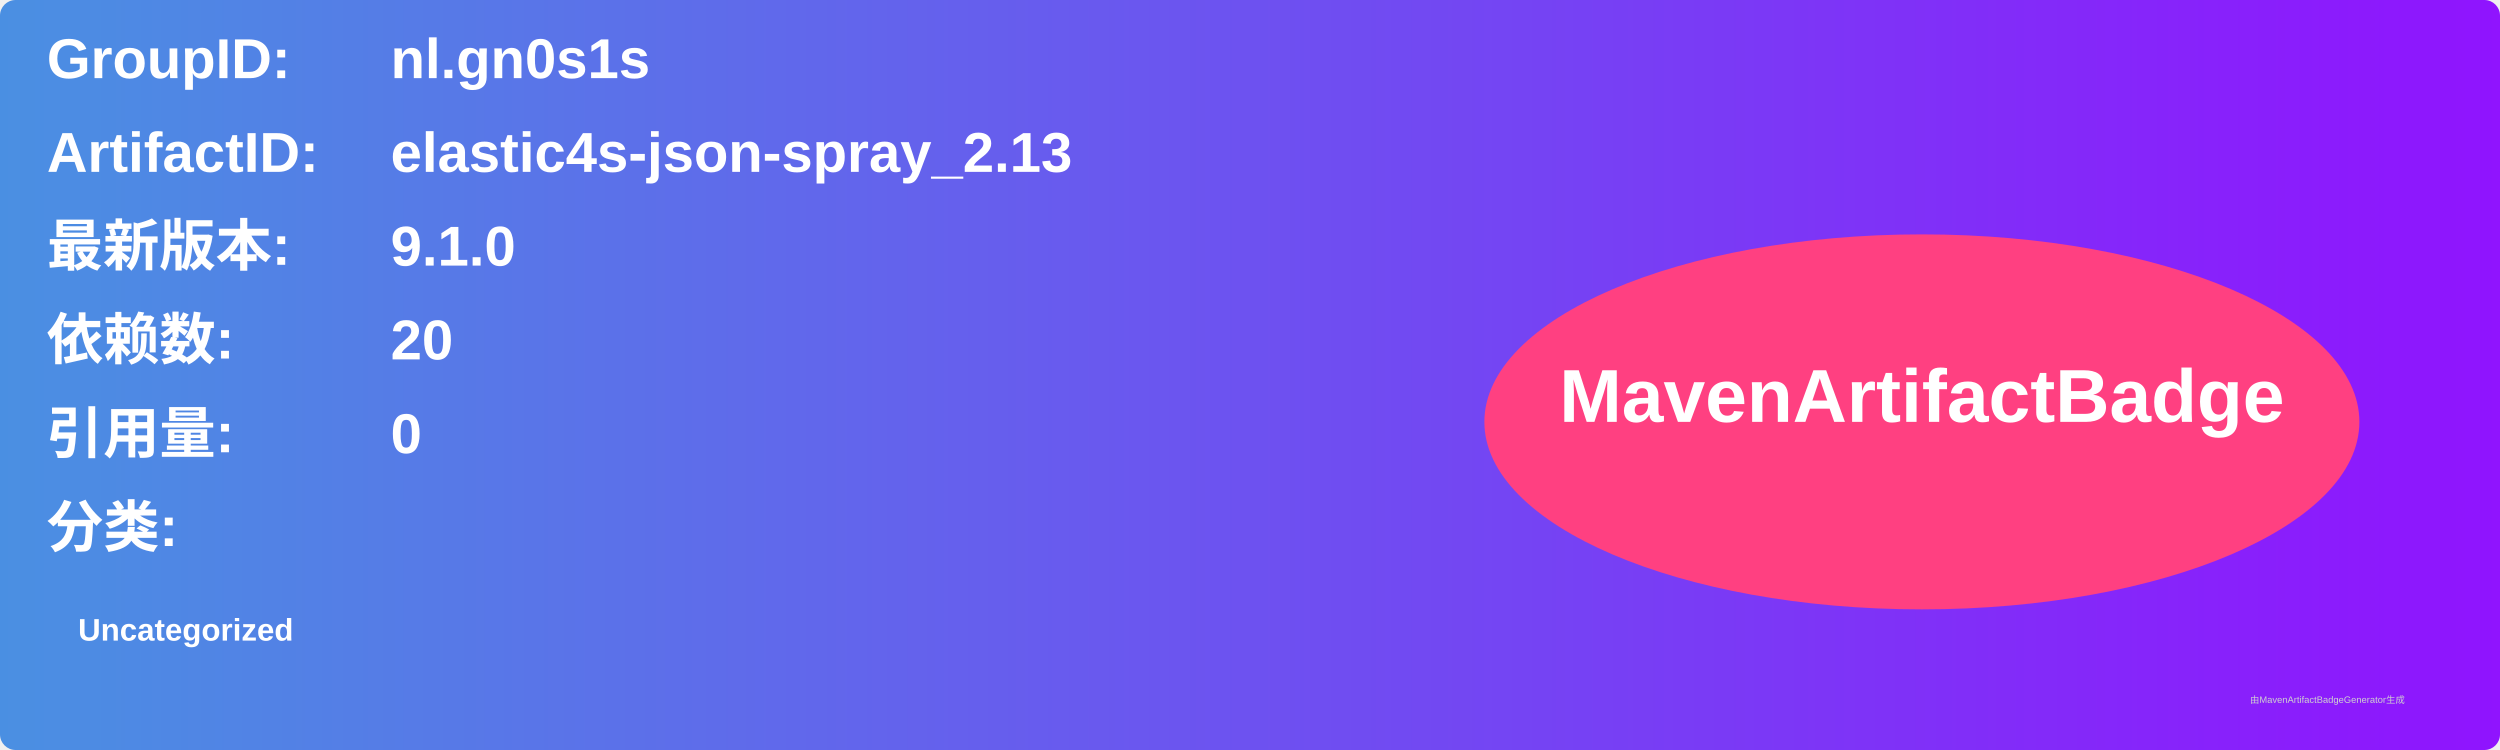
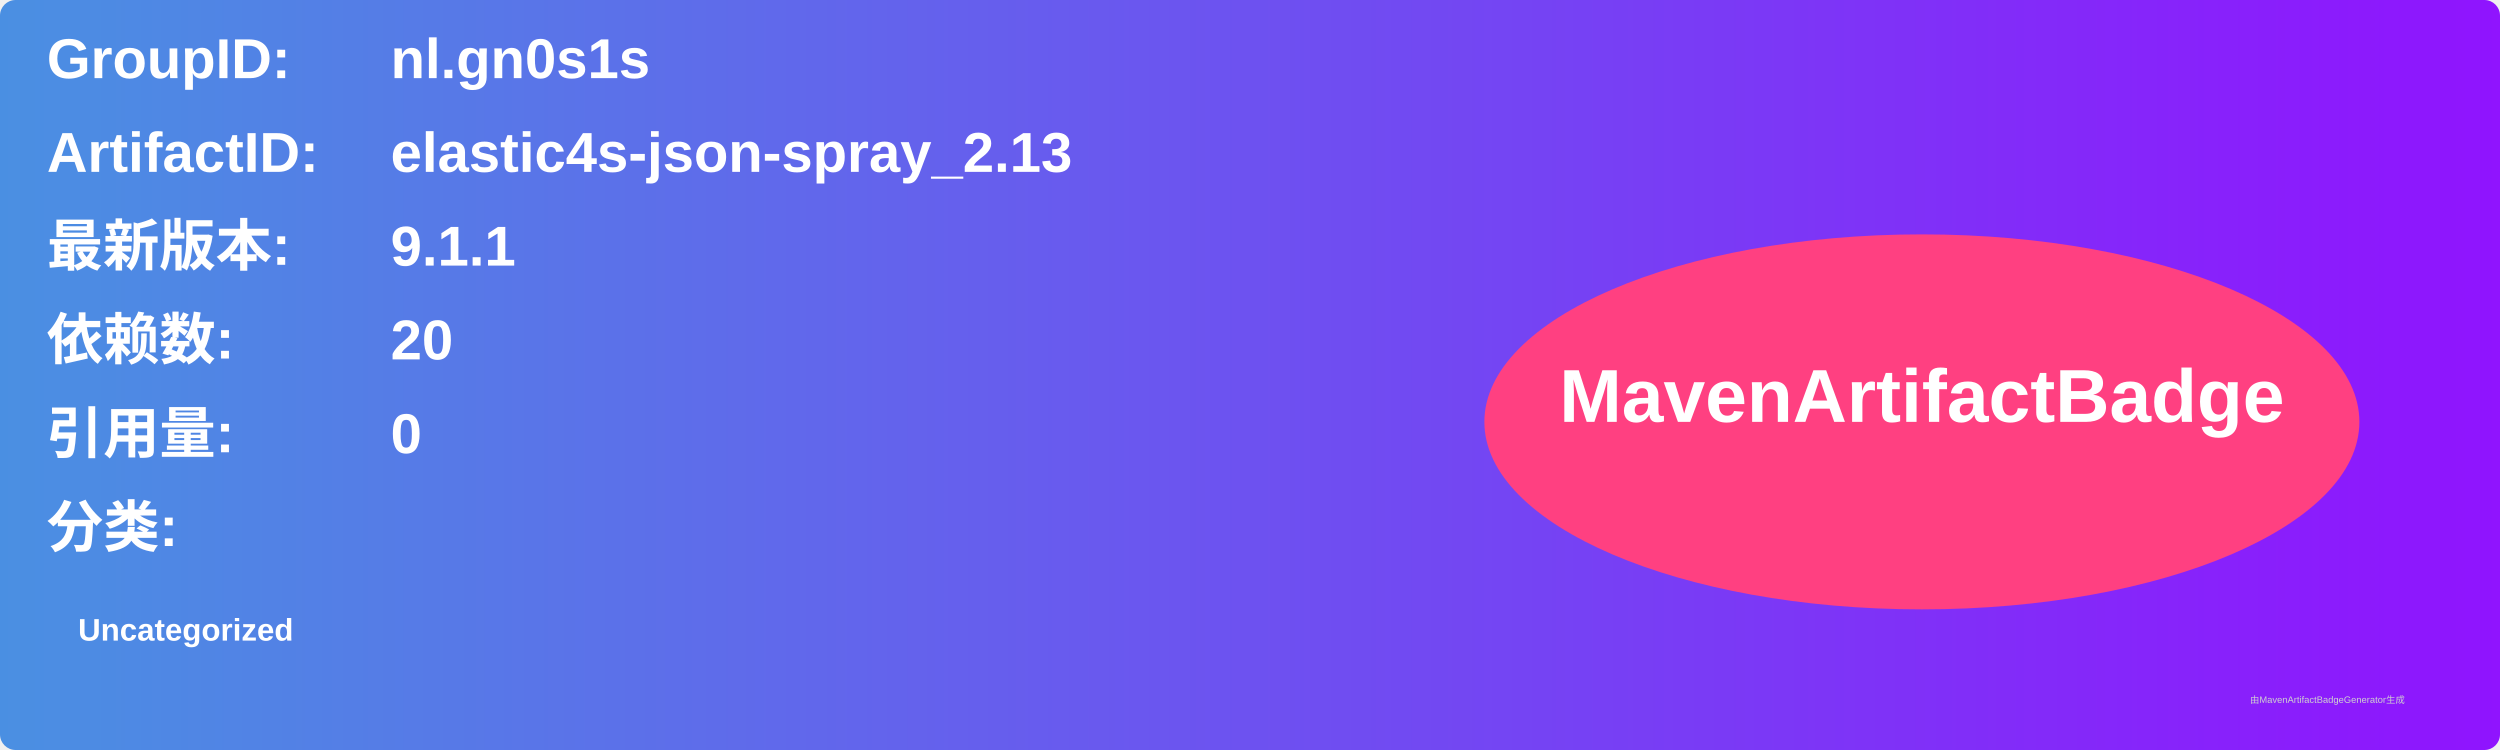
<svg xmlns="http://www.w3.org/2000/svg" width="800" height="240" viewBox="0 0 800 240">
  <linearGradient id="grad" x1="0%" y1="0%" x2="100%" y2="0%">
    <stop offset="0%" stop-color="#4a90e2" />
    <stop offset="100%" stop-color="#9013fe" />
  </linearGradient>
  <rect width="100%" height="100%" rx="5" ry="5" fill="url(#grad)" />
  <g transform="translate(15, 15)">
    <text x="0" y="10" font-family="Arial" font-size="18" fill="white" font-weight="bold" width="260">GroupID:</text>
    <text x="110" y="10" font-family="Arial" font-size="18" fill="white" font-weight="bold" width="460">nl.gn0s1s</text>
    <text x="0" y="40" font-family="Arial" font-size="18" fill="white" font-weight="bold" width="260">ArtifactID:</text>
    <text x="110" y="40" font-family="Arial" font-size="18" fill="white" font-weight="bold" width="460">elastic4s-json-spray_2.13</text>
    <text x="0" y="70" font-family="Arial" font-size="18" fill="white" font-weight="bold">最新版本:</text>
    <text x="110" y="70" font-family="Arial" font-size="18" fill="white" font-weight="bold">
-       <tspan font-weight="bold">9.1.0</tspan>
+       <tspan font-weight="bold">9.1.1</tspan>
    </text>
    <text x="0" y="100" font-family="Arial" font-size="18" fill="white" font-weight="bold">依赖数: </text>
    <text x="110" y="100" font-family="Arial" font-size="18" fill="white">
      <tspan font-weight="bold">20</tspan>
    </text>
    <text x="0" y="130" font-family="Arial" font-size="18" fill="white" font-weight="bold">引用量: </text>
    <text x="110" y="130" font-family="Arial" font-size="18" fill="white">
      <tspan font-weight="bold">0</tspan>
    </text>
    <text x="0" y="160" font-family="Arial" font-size="18" fill="white" font-weight="bold">分类:</text>
    <text x="10" y="190" font-family="Arial" font-size="10" fill="white">
      <tspan font-weight="bold">Uncategorized</tspan>
    </text>
    <ellipse cx="600" cy="120" rx="140" ry="60" fill="#ff4081" />
    <text x="600" y="120" text-anchor="middle" font-family="Arial" font-size="24" fill="white" font-weight="bold">MavenArtifactBadge</text>
  </g>
  <text x="720" y="225" font-family="Arial" font-size="3" fill="#d0d0d0">由MavenArtifactBadgeGenerator生成</text>
</svg>
